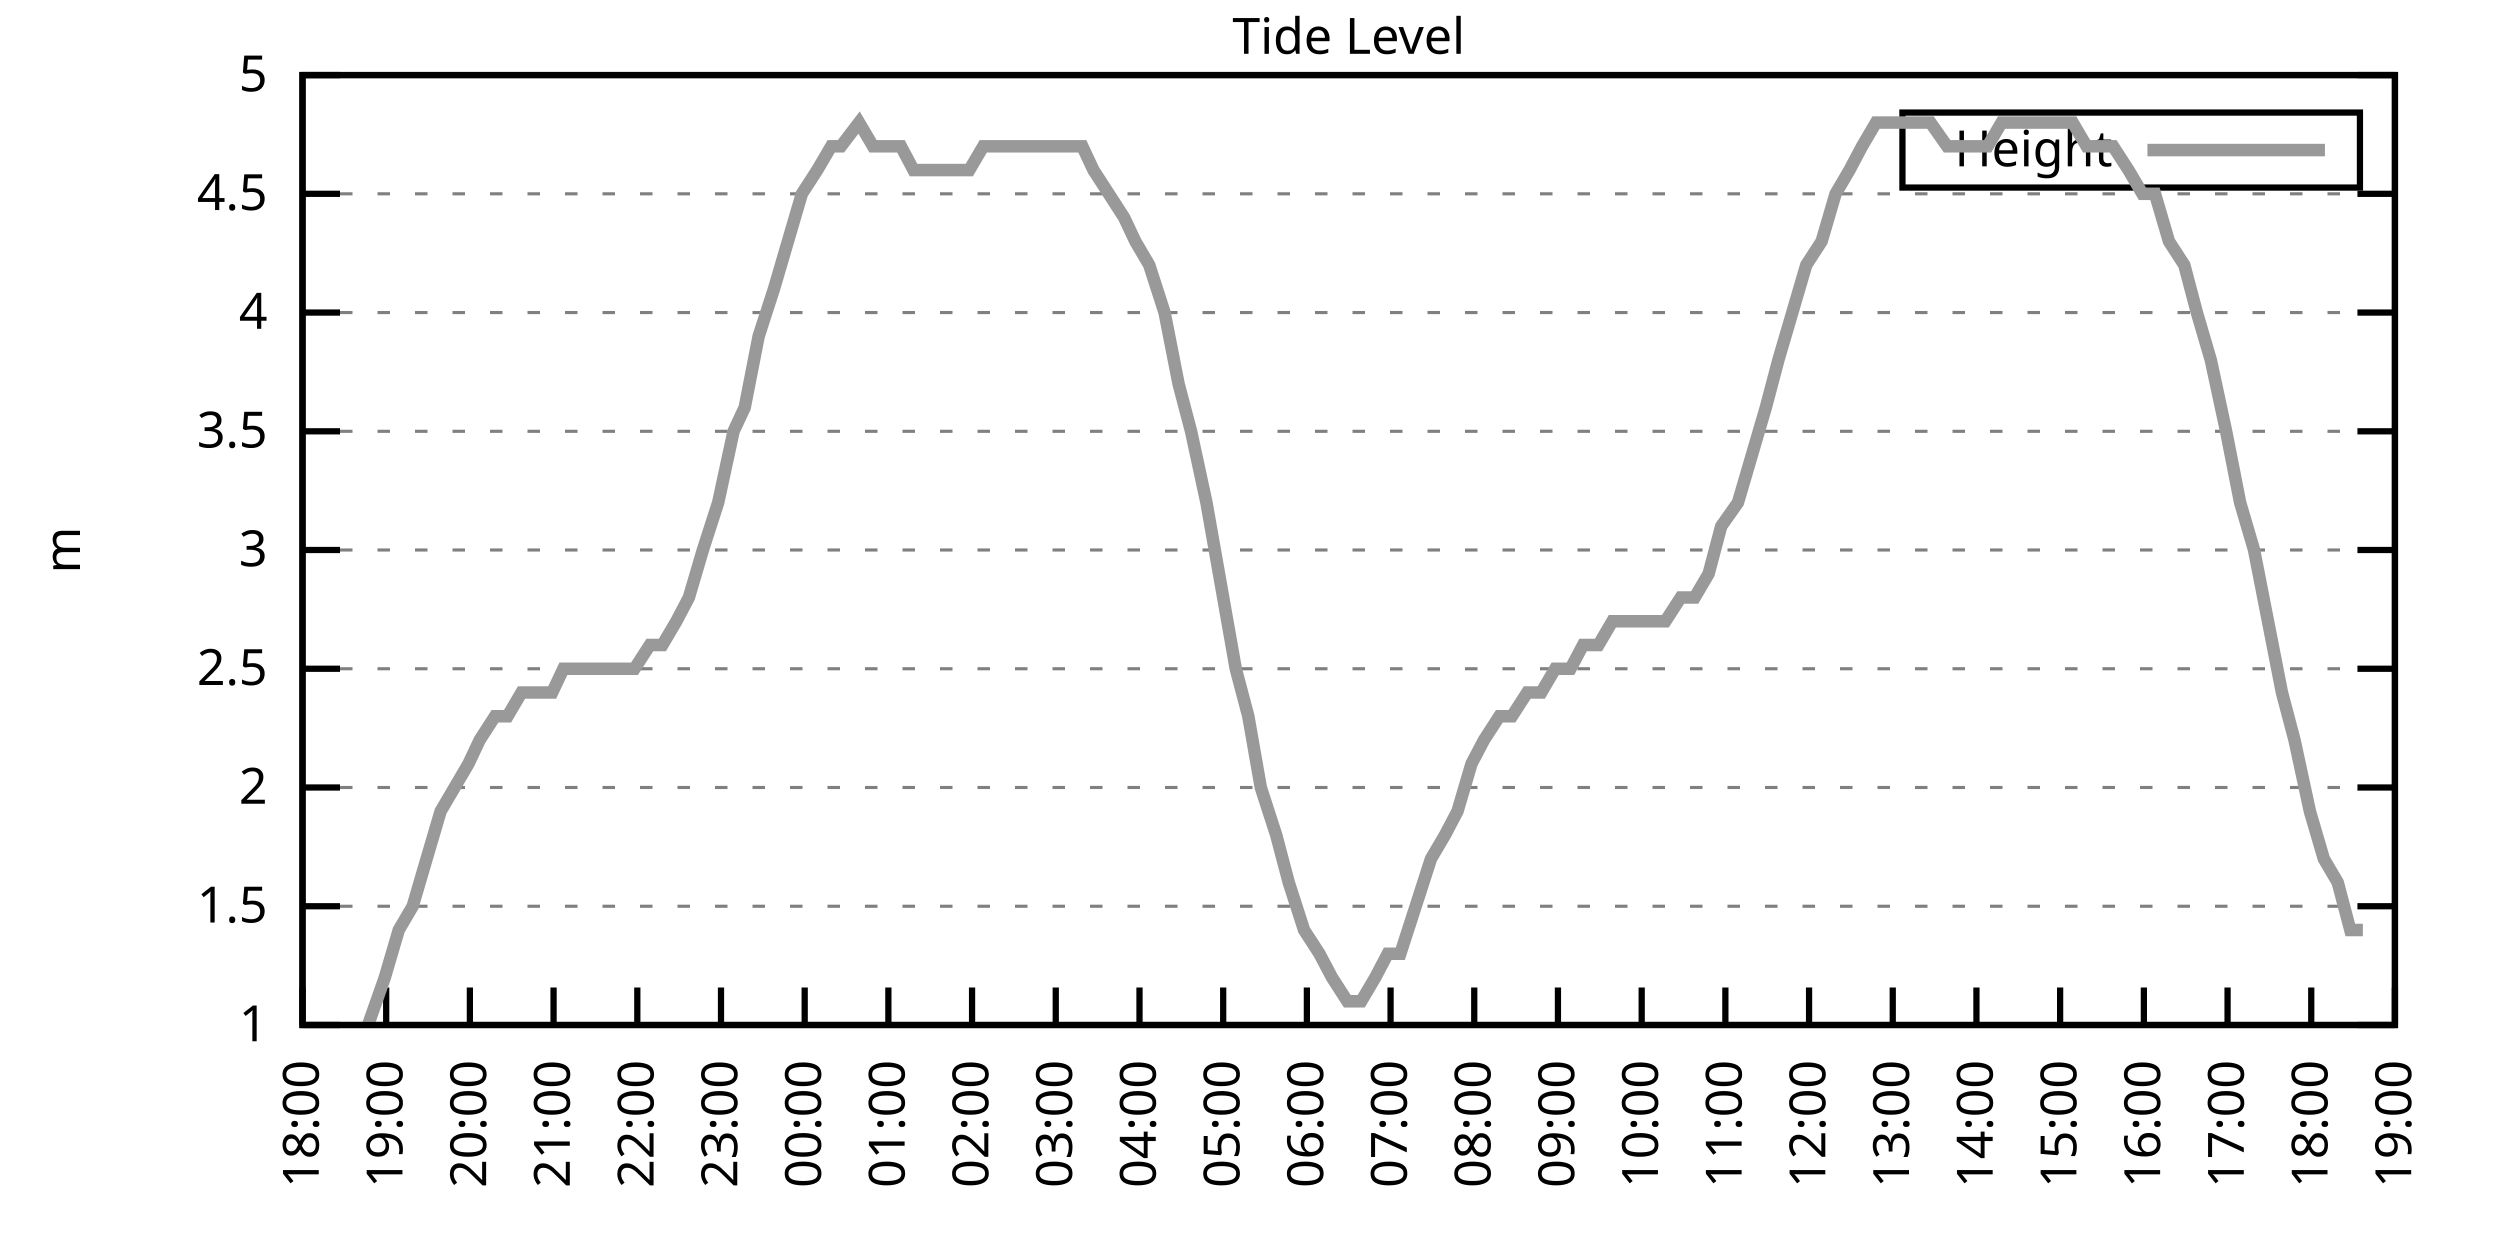
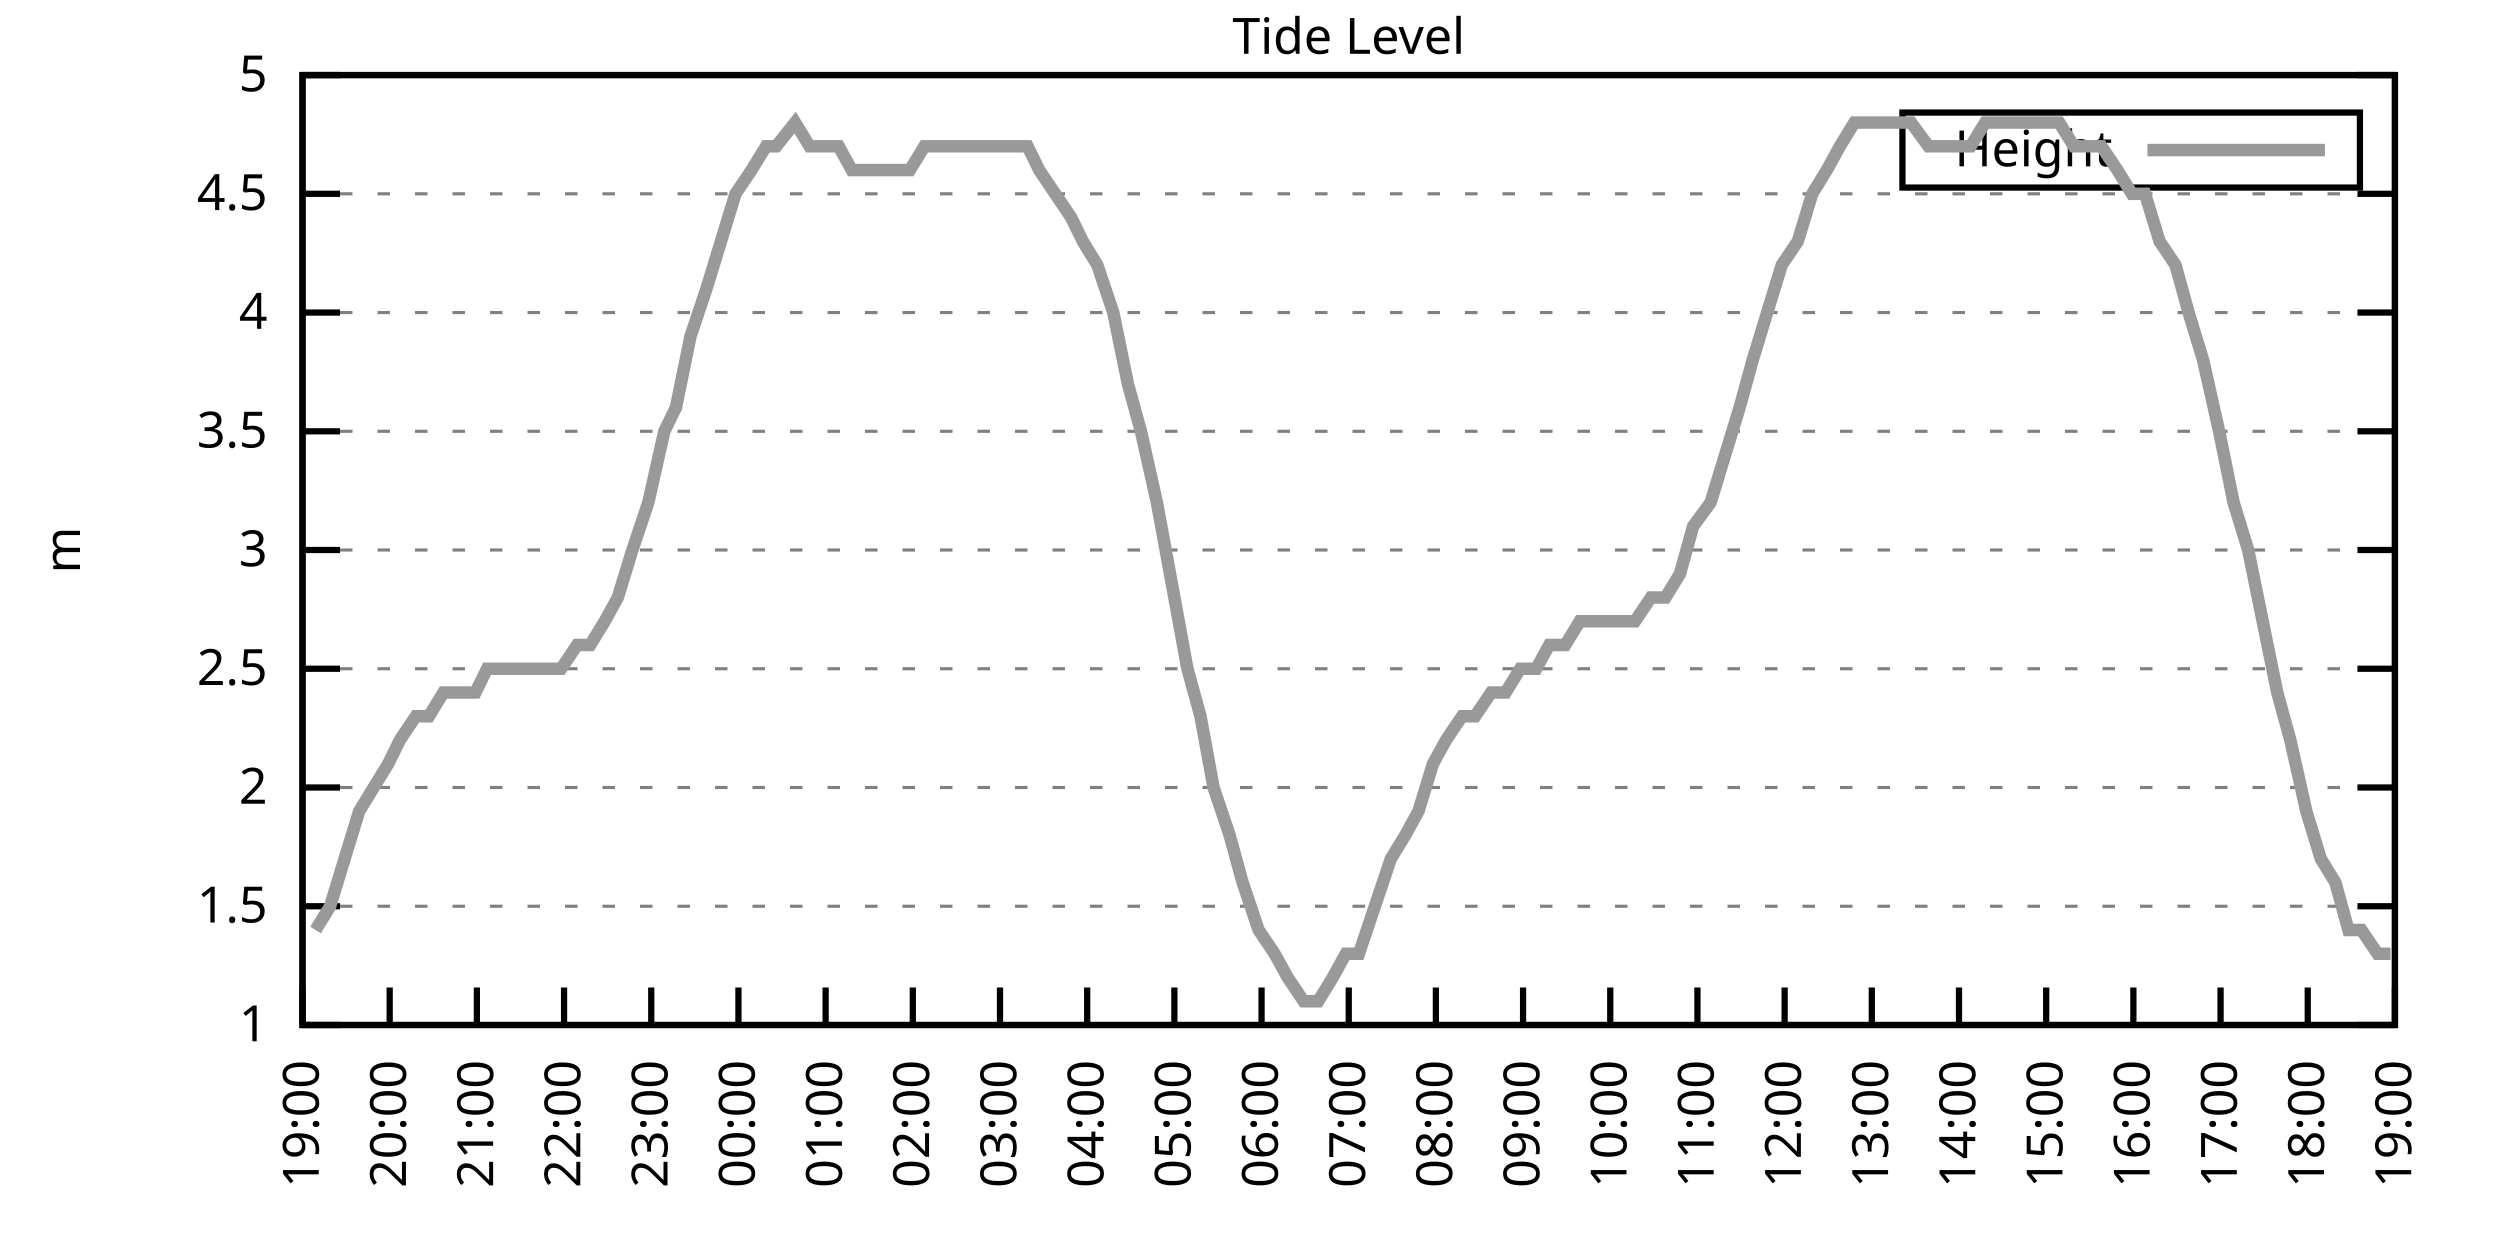
<svg xmlns="http://www.w3.org/2000/svg" xmlns:xlink="http://www.w3.org/1999/xlink" width="400" height="200" viewBox="0 0 400 200">
  <g id="gnuplot_canvas">
    <rect x="0" y="0" width="400" height="200" fill="none" />
    <defs>
      <circle id="gpDot" r="0.5" stroke-width="0.5" stroke="currentColor" />
      <path id="gpPt0" stroke-width="0.333" stroke="currentColor" d="M-1,0 h2 M0,-1 v2" />
      <path id="gpPt1" stroke-width="0.333" stroke="currentColor" d="M-1,-1 L1,1 M1,-1 L-1,1" />
      <path id="gpPt2" stroke-width="0.333" stroke="currentColor" d="M-1,0 L1,0 M0,-1 L0,1 M-1,-1 L1,1 M-1,1 L1,-1" />
      <rect id="gpPt3" stroke-width="0.333" stroke="currentColor" x="-1" y="-1" width="2" height="2" />
      <rect id="gpPt4" stroke-width="0.333" stroke="currentColor" fill="currentColor" x="-1" y="-1" width="2" height="2" />
      <circle id="gpPt5" stroke-width="0.333" stroke="currentColor" cx="0" cy="0" r="1" />
      <use xlink:href="#gpPt5" id="gpPt6" fill="currentColor" stroke="none" />
      <path id="gpPt7" stroke-width="0.333" stroke="currentColor" d="M0,-1.33 L-1.33,0.67 L1.33,0.67 z" />
      <use xlink:href="#gpPt7" id="gpPt8" fill="currentColor" stroke="none" />
      <use xlink:href="#gpPt7" id="gpPt9" stroke="currentColor" transform="rotate(180)" />
      <use xlink:href="#gpPt9" id="gpPt10" fill="currentColor" stroke="none" />
      <use xlink:href="#gpPt3" id="gpPt11" stroke="currentColor" transform="rotate(45)" />
      <use xlink:href="#gpPt11" id="gpPt12" fill="currentColor" stroke="none" />
      <path id="gpPt13" stroke-width="0.333" stroke="currentColor" d="M0,1.330 L1.265,0.411 L0.782,-1.067 L-0.782,-1.076 L-1.265,0.411 z" />
      <use xlink:href="#gpPt13" id="gpPt14" fill="currentColor" stroke="none" />
      <filter id="textbox" filterUnits="objectBoundingBox" x="0" y="0" height="1" width="1">
        <feFlood flood-color="white" flood-opacity="1" result="bgnd" />
        <feComposite in="SourceGraphic" in2="bgnd" operator="atop" />
      </filter>
      <filter id="greybox" filterUnits="objectBoundingBox" x="0" y="0" height="1" width="1">
        <feFlood flood-color="lightgrey" flood-opacity="1" result="grey" />
        <feComposite in="SourceGraphic" in2="grey" operator="atop" />
      </filter>
    </defs>
    <g fill="none" color="white" stroke="currentColor" stroke-width="1.00" stroke-linecap="butt" stroke-linejoin="miter">
</g>
    <g fill="none" color="black" stroke="currentColor" stroke-width="1.00" stroke-linecap="butt" stroke-linejoin="miter">
      <g stroke="none" shape-rendering="crispEdges">
        <polygon fill="rgb(255, 255, 255)" points="48.40,164.00 383.18,164.00 383.18,12.02 48.40,12.02 " />
      </g>
    </g>
    <g fill="none" color="black" stroke="currentColor" stroke-width="1.00" stroke-linecap="butt" stroke-linejoin="miter">
</g>
    <g fill="none" color="black" stroke="black" stroke-width="0.50" stroke-linecap="butt" stroke-linejoin="miter">
</g>
    <g fill="none" color="gray" stroke="currentColor" stroke-width="0.50" stroke-linecap="butt" stroke-linejoin="miter">
      <path stroke="gray" stroke-dasharray="2,4" class="gridline" d="M48.40,164.00 L383.19,164.00  " />
    </g>
    <g fill="none" color="gray" stroke="gray" stroke-width="1.00" stroke-linecap="butt" stroke-linejoin="miter">
</g>
    <g fill="none" color="black" stroke="currentColor" stroke-width="1.00" stroke-linecap="butt" stroke-linejoin="miter">
      <path stroke="black" d="M48.40,164.00 L54.40,164.00 M383.19,164.00 L377.19,164.00  " />
      <g transform="translate(42.80,166.60)" stroke="none" fill="black" font-family="Sans" font-size="8.00" text-anchor="end">
        <text>
          <tspan font-family="Sans"> 1</tspan>
        </text>
      </g>
    </g>
    <g fill="none" color="black" stroke="currentColor" stroke-width="1.00" stroke-linecap="butt" stroke-linejoin="miter">
</g>
    <g fill="none" color="black" stroke="black" stroke-width="0.50" stroke-linecap="butt" stroke-linejoin="miter">
</g>
    <g fill="none" color="gray" stroke="currentColor" stroke-width="0.50" stroke-linecap="butt" stroke-linejoin="miter">
      <path stroke="gray" stroke-dasharray="2,4" class="gridline" d="M48.40,145.00 L383.19,145.00  " />
    </g>
    <g fill="none" color="gray" stroke="gray" stroke-width="1.00" stroke-linecap="butt" stroke-linejoin="miter">
</g>
    <g fill="none" color="black" stroke="currentColor" stroke-width="1.00" stroke-linecap="butt" stroke-linejoin="miter">
      <path stroke="black" d="M48.40,145.00 L54.40,145.00 M383.19,145.00 L377.19,145.00  " />
      <g transform="translate(42.80,147.60)" stroke="none" fill="black" font-family="Sans" font-size="8.00" text-anchor="end">
        <text>
          <tspan font-family="Sans"> 1.5</tspan>
        </text>
      </g>
    </g>
    <g fill="none" color="black" stroke="currentColor" stroke-width="1.00" stroke-linecap="butt" stroke-linejoin="miter">
</g>
    <g fill="none" color="black" stroke="black" stroke-width="0.50" stroke-linecap="butt" stroke-linejoin="miter">
</g>
    <g fill="none" color="gray" stroke="currentColor" stroke-width="0.50" stroke-linecap="butt" stroke-linejoin="miter">
      <path stroke="gray" stroke-dasharray="2,4" class="gridline" d="M48.40,126.00 L383.19,126.00  " />
    </g>
    <g fill="none" color="gray" stroke="gray" stroke-width="1.00" stroke-linecap="butt" stroke-linejoin="miter">
</g>
    <g fill="none" color="black" stroke="currentColor" stroke-width="1.00" stroke-linecap="butt" stroke-linejoin="miter">
      <path stroke="black" d="M48.40,126.00 L54.40,126.00 M383.19,126.00 L377.19,126.00  " />
      <g transform="translate(42.80,128.60)" stroke="none" fill="black" font-family="Sans" font-size="8.00" text-anchor="end">
        <text>
          <tspan font-family="Sans"> 2</tspan>
        </text>
      </g>
    </g>
    <g fill="none" color="black" stroke="currentColor" stroke-width="1.00" stroke-linecap="butt" stroke-linejoin="miter">
</g>
    <g fill="none" color="black" stroke="black" stroke-width="0.50" stroke-linecap="butt" stroke-linejoin="miter">
</g>
    <g fill="none" color="gray" stroke="currentColor" stroke-width="0.50" stroke-linecap="butt" stroke-linejoin="miter">
      <path stroke="gray" stroke-dasharray="2,4" class="gridline" d="M48.40,107.00 L383.19,107.00  " />
    </g>
    <g fill="none" color="gray" stroke="gray" stroke-width="1.00" stroke-linecap="butt" stroke-linejoin="miter">
</g>
    <g fill="none" color="black" stroke="currentColor" stroke-width="1.00" stroke-linecap="butt" stroke-linejoin="miter">
      <path stroke="black" d="M48.40,107.00 L54.40,107.00 M383.19,107.00 L377.19,107.00  " />
      <g transform="translate(42.80,109.60)" stroke="none" fill="black" font-family="Sans" font-size="8.00" text-anchor="end">
        <text>
          <tspan font-family="Sans"> 2.5</tspan>
        </text>
      </g>
    </g>
    <g fill="none" color="black" stroke="currentColor" stroke-width="1.00" stroke-linecap="butt" stroke-linejoin="miter">
</g>
    <g fill="none" color="black" stroke="black" stroke-width="0.50" stroke-linecap="butt" stroke-linejoin="miter">
</g>
    <g fill="none" color="gray" stroke="currentColor" stroke-width="0.50" stroke-linecap="butt" stroke-linejoin="miter">
      <path stroke="gray" stroke-dasharray="2,4" class="gridline" d="M48.40,88.00 L383.19,88.00  " />
    </g>
    <g fill="none" color="gray" stroke="gray" stroke-width="1.00" stroke-linecap="butt" stroke-linejoin="miter">
</g>
    <g fill="none" color="black" stroke="currentColor" stroke-width="1.00" stroke-linecap="butt" stroke-linejoin="miter">
      <path stroke="black" d="M48.40,88.00 L54.40,88.00 M383.19,88.00 L377.19,88.00  " />
      <g transform="translate(42.80,90.60)" stroke="none" fill="black" font-family="Sans" font-size="8.00" text-anchor="end">
        <text>
          <tspan font-family="Sans"> 3</tspan>
        </text>
      </g>
    </g>
    <g fill="none" color="black" stroke="currentColor" stroke-width="1.00" stroke-linecap="butt" stroke-linejoin="miter">
</g>
    <g fill="none" color="black" stroke="black" stroke-width="0.50" stroke-linecap="butt" stroke-linejoin="miter">
</g>
    <g fill="none" color="gray" stroke="currentColor" stroke-width="0.50" stroke-linecap="butt" stroke-linejoin="miter">
      <path stroke="gray" stroke-dasharray="2,4" class="gridline" d="M48.40,69.01 L383.19,69.01  " />
    </g>
    <g fill="none" color="gray" stroke="gray" stroke-width="1.00" stroke-linecap="butt" stroke-linejoin="miter">
</g>
    <g fill="none" color="black" stroke="currentColor" stroke-width="1.00" stroke-linecap="butt" stroke-linejoin="miter">
      <path stroke="black" d="M48.40,69.01 L54.40,69.01 M383.19,69.01 L377.19,69.01  " />
      <g transform="translate(42.80,71.61)" stroke="none" fill="black" font-family="Sans" font-size="8.00" text-anchor="end">
        <text>
          <tspan font-family="Sans"> 3.5</tspan>
        </text>
      </g>
    </g>
    <g fill="none" color="black" stroke="currentColor" stroke-width="1.00" stroke-linecap="butt" stroke-linejoin="miter">
</g>
    <g fill="none" color="black" stroke="black" stroke-width="0.50" stroke-linecap="butt" stroke-linejoin="miter">
</g>
    <g fill="none" color="gray" stroke="currentColor" stroke-width="0.50" stroke-linecap="butt" stroke-linejoin="miter">
      <path stroke="gray" stroke-dasharray="2,4" class="gridline" d="M48.40,50.01 L383.19,50.01  " />
    </g>
    <g fill="none" color="gray" stroke="gray" stroke-width="1.00" stroke-linecap="butt" stroke-linejoin="miter">
</g>
    <g fill="none" color="black" stroke="currentColor" stroke-width="1.00" stroke-linecap="butt" stroke-linejoin="miter">
      <path stroke="black" d="M48.40,50.01 L54.40,50.01 M383.19,50.01 L377.19,50.01  " />
      <g transform="translate(42.80,52.61)" stroke="none" fill="black" font-family="Sans" font-size="8.00" text-anchor="end">
        <text>
          <tspan font-family="Sans"> 4</tspan>
        </text>
      </g>
    </g>
    <g fill="none" color="black" stroke="currentColor" stroke-width="1.00" stroke-linecap="butt" stroke-linejoin="miter">
</g>
    <g fill="none" color="black" stroke="black" stroke-width="0.50" stroke-linecap="butt" stroke-linejoin="miter">
</g>
    <g fill="none" color="gray" stroke="currentColor" stroke-width="0.50" stroke-linecap="butt" stroke-linejoin="miter">
      <path stroke="gray" stroke-dasharray="2,4" class="gridline" d="M48.40,31.01 L383.19,31.01  " />
    </g>
    <g fill="none" color="gray" stroke="gray" stroke-width="1.00" stroke-linecap="butt" stroke-linejoin="miter">
</g>
    <g fill="none" color="black" stroke="currentColor" stroke-width="1.00" stroke-linecap="butt" stroke-linejoin="miter">
      <path stroke="black" d="M48.40,31.01 L54.40,31.01 M383.19,31.01 L377.19,31.01  " />
      <g transform="translate(42.80,33.61)" stroke="none" fill="black" font-family="Sans" font-size="8.00" text-anchor="end">
        <text>
          <tspan font-family="Sans"> 4.5</tspan>
        </text>
      </g>
    </g>
    <g fill="none" color="black" stroke="currentColor" stroke-width="1.00" stroke-linecap="butt" stroke-linejoin="miter">
</g>
    <g fill="none" color="black" stroke="black" stroke-width="0.50" stroke-linecap="butt" stroke-linejoin="miter">
</g>
    <g fill="none" color="gray" stroke="currentColor" stroke-width="0.50" stroke-linecap="butt" stroke-linejoin="miter">
      <path stroke="gray" stroke-dasharray="2,4" class="gridline" d="M48.40,12.01 L383.19,12.01  " />
    </g>
    <g fill="none" color="gray" stroke="gray" stroke-width="1.00" stroke-linecap="butt" stroke-linejoin="miter">
</g>
    <g fill="none" color="black" stroke="currentColor" stroke-width="1.00" stroke-linecap="butt" stroke-linejoin="miter">
      <path stroke="black" d="M48.40,12.01 L54.40,12.01 M383.19,12.01 L377.19,12.01  " />
      <g transform="translate(42.80,14.61)" stroke="none" fill="black" font-family="Sans" font-size="8.00" text-anchor="end">
        <text>
          <tspan font-family="Sans"> 5</tspan>
        </text>
      </g>
    </g>
    <g fill="none" color="black" stroke="currentColor" stroke-width="1.00" stroke-linecap="butt" stroke-linejoin="miter">
      <path stroke="black" d="M48.40,164.00 L48.40,158.00  " />
      <g transform="translate(51.00,169.60) rotate(270.00)" stroke="none" fill="black" font-family="Sans" font-size="8.00" text-anchor="end">
        <text>
-           <tspan font-family="Sans">18:00</tspan>
-         </text>
-       </g>
-     </g>
-     <g fill="none" color="black" stroke="currentColor" stroke-width="1.00" stroke-linecap="butt" stroke-linejoin="miter">
-       <path stroke="black" d="M61.79,164.00 L61.79,158.00  " />
-       <g transform="translate(64.39,169.60) rotate(270.00)" stroke="none" fill="black" font-family="Sans" font-size="8.00" text-anchor="end">
-         <text>
          <tspan font-family="Sans">19:00</tspan>
        </text>
      </g>
    </g>
    <g fill="none" color="black" stroke="currentColor" stroke-width="1.00" stroke-linecap="butt" stroke-linejoin="miter">
-       <path stroke="black" d="M75.18,164.00 L75.18,158.00  " />
-       <g transform="translate(77.78,169.60) rotate(270.00)" stroke="none" fill="black" font-family="Sans" font-size="8.00" text-anchor="end">
+       <path stroke="black" d="M62.35,164.00 L62.35,158.00  " />
+       <g transform="translate(64.95,169.60) rotate(270.00)" stroke="none" fill="black" font-family="Sans" font-size="8.00" text-anchor="end">
        <text>
          <tspan font-family="Sans">20:00</tspan>
        </text>
      </g>
    </g>
    <g fill="none" color="black" stroke="currentColor" stroke-width="1.00" stroke-linecap="butt" stroke-linejoin="miter">
-       <path stroke="black" d="M88.57,164.00 L88.57,158.00  " />
-       <g transform="translate(91.17,169.60) rotate(270.00)" stroke="none" fill="black" font-family="Sans" font-size="8.00" text-anchor="end">
+       <path stroke="black" d="M76.30,164.00 L76.30,158.00  " />
+       <g transform="translate(78.90,169.60) rotate(270.00)" stroke="none" fill="black" font-family="Sans" font-size="8.00" text-anchor="end">
        <text>
          <tspan font-family="Sans">21:00</tspan>
        </text>
      </g>
    </g>
    <g fill="none" color="black" stroke="currentColor" stroke-width="1.00" stroke-linecap="butt" stroke-linejoin="miter">
-       <path stroke="black" d="M101.97,164.00 L101.97,158.00  " />
-       <g transform="translate(104.57,169.60) rotate(270.00)" stroke="none" fill="black" font-family="Sans" font-size="8.00" text-anchor="end">
+       <path stroke="black" d="M90.25,164.00 L90.25,158.00  " />
+       <g transform="translate(92.85,169.60) rotate(270.00)" stroke="none" fill="black" font-family="Sans" font-size="8.00" text-anchor="end">
        <text>
          <tspan font-family="Sans">22:00</tspan>
        </text>
      </g>
    </g>
    <g fill="none" color="black" stroke="currentColor" stroke-width="1.00" stroke-linecap="butt" stroke-linejoin="miter">
-       <path stroke="black" d="M115.36,164.00 L115.36,158.00  " />
-       <g transform="translate(117.96,169.60) rotate(270.00)" stroke="none" fill="black" font-family="Sans" font-size="8.00" text-anchor="end">
+       <path stroke="black" d="M104.20,164.00 L104.20,158.00  " />
+       <g transform="translate(106.80,169.60) rotate(270.00)" stroke="none" fill="black" font-family="Sans" font-size="8.00" text-anchor="end">
        <text>
          <tspan font-family="Sans">23:00</tspan>
        </text>
      </g>
    </g>
    <g fill="none" color="black" stroke="currentColor" stroke-width="1.00" stroke-linecap="butt" stroke-linejoin="miter">
-       <path stroke="black" d="M128.75,164.00 L128.75,158.00  " />
-       <g transform="translate(131.35,169.60) rotate(270.00)" stroke="none" fill="black" font-family="Sans" font-size="8.00" text-anchor="end">
+       <path stroke="black" d="M118.15,164.00 L118.15,158.00  " />
+       <g transform="translate(120.75,169.60) rotate(270.00)" stroke="none" fill="black" font-family="Sans" font-size="8.00" text-anchor="end">
        <text>
          <tspan font-family="Sans">00:00</tspan>
        </text>
      </g>
    </g>
    <g fill="none" color="black" stroke="currentColor" stroke-width="1.00" stroke-linecap="butt" stroke-linejoin="miter">
-       <path stroke="black" d="M142.14,164.00 L142.14,158.00  " />
-       <g transform="translate(144.74,169.60) rotate(270.00)" stroke="none" fill="black" font-family="Sans" font-size="8.00" text-anchor="end">
+       <path stroke="black" d="M132.10,164.00 L132.10,158.00  " />
+       <g transform="translate(134.70,169.60) rotate(270.00)" stroke="none" fill="black" font-family="Sans" font-size="8.00" text-anchor="end">
        <text>
          <tspan font-family="Sans">01:00</tspan>
        </text>
      </g>
    </g>
    <g fill="none" color="black" stroke="currentColor" stroke-width="1.00" stroke-linecap="butt" stroke-linejoin="miter">
-       <path stroke="black" d="M155.53,164.00 L155.53,158.00  " />
-       <g transform="translate(158.13,169.60) rotate(270.00)" stroke="none" fill="black" font-family="Sans" font-size="8.00" text-anchor="end">
+       <path stroke="black" d="M146.05,164.00 L146.05,158.00  " />
+       <g transform="translate(148.65,169.60) rotate(270.00)" stroke="none" fill="black" font-family="Sans" font-size="8.00" text-anchor="end">
        <text>
          <tspan font-family="Sans">02:00</tspan>
        </text>
      </g>
    </g>
    <g fill="none" color="black" stroke="currentColor" stroke-width="1.00" stroke-linecap="butt" stroke-linejoin="miter">
-       <path stroke="black" d="M168.92,164.00 L168.92,158.00  " />
-       <g transform="translate(171.52,169.60) rotate(270.00)" stroke="none" fill="black" font-family="Sans" font-size="8.00" text-anchor="end">
+       <path stroke="black" d="M160.00,164.00 L160.00,158.00  " />
+       <g transform="translate(162.60,169.60) rotate(270.00)" stroke="none" fill="black" font-family="Sans" font-size="8.00" text-anchor="end">
        <text>
          <tspan font-family="Sans">03:00</tspan>
        </text>
      </g>
    </g>
    <g fill="none" color="black" stroke="currentColor" stroke-width="1.00" stroke-linecap="butt" stroke-linejoin="miter">
-       <path stroke="black" d="M182.32,164.00 L182.32,158.00  " />
-       <g transform="translate(184.92,169.60) rotate(270.00)" stroke="none" fill="black" font-family="Sans" font-size="8.00" text-anchor="end">
+       <path stroke="black" d="M173.95,164.00 L173.95,158.00  " />
+       <g transform="translate(176.55,169.60) rotate(270.00)" stroke="none" fill="black" font-family="Sans" font-size="8.00" text-anchor="end">
        <text>
          <tspan font-family="Sans">04:00</tspan>
        </text>
      </g>
    </g>
    <g fill="none" color="black" stroke="currentColor" stroke-width="1.00" stroke-linecap="butt" stroke-linejoin="miter">
-       <path stroke="black" d="M195.71,164.00 L195.71,158.00  " />
-       <g transform="translate(198.31,169.60) rotate(270.00)" stroke="none" fill="black" font-family="Sans" font-size="8.00" text-anchor="end">
+       <path stroke="black" d="M187.90,164.00 L187.90,158.00  " />
+       <g transform="translate(190.50,169.60) rotate(270.00)" stroke="none" fill="black" font-family="Sans" font-size="8.00" text-anchor="end">
        <text>
          <tspan font-family="Sans">05:00</tspan>
        </text>
      </g>
    </g>
    <g fill="none" color="black" stroke="currentColor" stroke-width="1.00" stroke-linecap="butt" stroke-linejoin="miter">
-       <path stroke="black" d="M209.10,164.00 L209.10,158.00  " />
-       <g transform="translate(211.70,169.60) rotate(270.00)" stroke="none" fill="black" font-family="Sans" font-size="8.00" text-anchor="end">
+       <path stroke="black" d="M201.85,164.00 L201.85,158.00  " />
+       <g transform="translate(204.45,169.60) rotate(270.00)" stroke="none" fill="black" font-family="Sans" font-size="8.00" text-anchor="end">
        <text>
          <tspan font-family="Sans">06:00</tspan>
        </text>
      </g>
    </g>
    <g fill="none" color="black" stroke="currentColor" stroke-width="1.00" stroke-linecap="butt" stroke-linejoin="miter">
-       <path stroke="black" d="M222.49,164.00 L222.49,158.00  " />
-       <g transform="translate(225.09,169.60) rotate(270.00)" stroke="none" fill="black" font-family="Sans" font-size="8.00" text-anchor="end">
+       <path stroke="black" d="M215.80,164.00 L215.80,158.00  " />
+       <g transform="translate(218.40,169.60) rotate(270.00)" stroke="none" fill="black" font-family="Sans" font-size="8.00" text-anchor="end">
        <text>
          <tspan font-family="Sans">07:00</tspan>
        </text>
      </g>
    </g>
    <g fill="none" color="black" stroke="currentColor" stroke-width="1.00" stroke-linecap="butt" stroke-linejoin="miter">
-       <path stroke="black" d="M235.88,164.00 L235.88,158.00  " />
-       <g transform="translate(238.48,169.60) rotate(270.00)" stroke="none" fill="black" font-family="Sans" font-size="8.00" text-anchor="end">
+       <path stroke="black" d="M229.74,164.00 L229.74,158.00  " />
+       <g transform="translate(232.34,169.60) rotate(270.00)" stroke="none" fill="black" font-family="Sans" font-size="8.00" text-anchor="end">
        <text>
          <tspan font-family="Sans">08:00</tspan>
        </text>
      </g>
    </g>
    <g fill="none" color="black" stroke="currentColor" stroke-width="1.00" stroke-linecap="butt" stroke-linejoin="miter">
-       <path stroke="black" d="M249.27,164.00 L249.27,158.00  " />
-       <g transform="translate(251.87,169.60) rotate(270.00)" stroke="none" fill="black" font-family="Sans" font-size="8.00" text-anchor="end">
+       <path stroke="black" d="M243.69,164.00 L243.69,158.00  " />
+       <g transform="translate(246.29,169.60) rotate(270.00)" stroke="none" fill="black" font-family="Sans" font-size="8.00" text-anchor="end">
        <text>
          <tspan font-family="Sans">09:00</tspan>
        </text>
      </g>
    </g>
    <g fill="none" color="black" stroke="currentColor" stroke-width="1.00" stroke-linecap="butt" stroke-linejoin="miter">
-       <path stroke="black" d="M262.67,164.00 L262.67,158.00  " />
-       <g transform="translate(265.27,169.60) rotate(270.00)" stroke="none" fill="black" font-family="Sans" font-size="8.00" text-anchor="end">
+       <path stroke="black" d="M257.64,164.00 L257.64,158.00  " />
+       <g transform="translate(260.24,169.60) rotate(270.00)" stroke="none" fill="black" font-family="Sans" font-size="8.00" text-anchor="end">
        <text>
          <tspan font-family="Sans">10:00</tspan>
        </text>
      </g>
    </g>
    <g fill="none" color="black" stroke="currentColor" stroke-width="1.00" stroke-linecap="butt" stroke-linejoin="miter">
-       <path stroke="black" d="M276.06,164.00 L276.06,158.00  " />
-       <g transform="translate(278.66,169.60) rotate(270.00)" stroke="none" fill="black" font-family="Sans" font-size="8.00" text-anchor="end">
+       <path stroke="black" d="M271.59,164.00 L271.59,158.00  " />
+       <g transform="translate(274.19,169.60) rotate(270.00)" stroke="none" fill="black" font-family="Sans" font-size="8.00" text-anchor="end">
        <text>
          <tspan font-family="Sans">11:00</tspan>
        </text>
      </g>
    </g>
    <g fill="none" color="black" stroke="currentColor" stroke-width="1.00" stroke-linecap="butt" stroke-linejoin="miter">
-       <path stroke="black" d="M289.45,164.00 L289.45,158.00  " />
-       <g transform="translate(292.05,169.60) rotate(270.00)" stroke="none" fill="black" font-family="Sans" font-size="8.00" text-anchor="end">
+       <path stroke="black" d="M285.54,164.00 L285.54,158.00  " />
+       <g transform="translate(288.14,169.60) rotate(270.00)" stroke="none" fill="black" font-family="Sans" font-size="8.00" text-anchor="end">
        <text>
          <tspan font-family="Sans">12:00</tspan>
        </text>
      </g>
    </g>
    <g fill="none" color="black" stroke="currentColor" stroke-width="1.00" stroke-linecap="butt" stroke-linejoin="miter">
-       <path stroke="black" d="M302.84,164.00 L302.84,158.00  " />
-       <g transform="translate(305.44,169.60) rotate(270.00)" stroke="none" fill="black" font-family="Sans" font-size="8.00" text-anchor="end">
+       <path stroke="black" d="M299.49,164.00 L299.49,158.00  " />
+       <g transform="translate(302.09,169.60) rotate(270.00)" stroke="none" fill="black" font-family="Sans" font-size="8.00" text-anchor="end">
        <text>
          <tspan font-family="Sans">13:00</tspan>
        </text>
      </g>
    </g>
    <g fill="none" color="black" stroke="currentColor" stroke-width="1.00" stroke-linecap="butt" stroke-linejoin="miter">
-       <path stroke="black" d="M316.23,164.00 L316.23,158.00  " />
-       <g transform="translate(318.83,169.60) rotate(270.00)" stroke="none" fill="black" font-family="Sans" font-size="8.00" text-anchor="end">
+       <path stroke="black" d="M313.44,164.00 L313.44,158.00  " />
+       <g transform="translate(316.04,169.60) rotate(270.00)" stroke="none" fill="black" font-family="Sans" font-size="8.00" text-anchor="end">
        <text>
          <tspan font-family="Sans">14:00</tspan>
        </text>
      </g>
    </g>
    <g fill="none" color="black" stroke="currentColor" stroke-width="1.00" stroke-linecap="butt" stroke-linejoin="miter">
-       <path stroke="black" d="M329.62,164.00 L329.62,158.00  " />
-       <g transform="translate(332.22,169.60) rotate(270.00)" stroke="none" fill="black" font-family="Sans" font-size="8.00" text-anchor="end">
+       <path stroke="black" d="M327.39,164.00 L327.39,158.00  " />
+       <g transform="translate(329.99,169.60) rotate(270.00)" stroke="none" fill="black" font-family="Sans" font-size="8.00" text-anchor="end">
        <text>
          <tspan font-family="Sans">15:00</tspan>
        </text>
      </g>
    </g>
    <g fill="none" color="black" stroke="currentColor" stroke-width="1.00" stroke-linecap="butt" stroke-linejoin="miter">
-       <path stroke="black" d="M343.02,164.00 L343.02,158.00  " />
-       <g transform="translate(345.62,169.60) rotate(270.00)" stroke="none" fill="black" font-family="Sans" font-size="8.00" text-anchor="end">
+       <path stroke="black" d="M341.34,164.00 L341.34,158.00  " />
+       <g transform="translate(343.94,169.60) rotate(270.00)" stroke="none" fill="black" font-family="Sans" font-size="8.00" text-anchor="end">
        <text>
          <tspan font-family="Sans">16:00</tspan>
        </text>
      </g>
    </g>
    <g fill="none" color="black" stroke="currentColor" stroke-width="1.00" stroke-linecap="butt" stroke-linejoin="miter">
-       <path stroke="black" d="M356.41,164.00 L356.41,158.00  " />
-       <g transform="translate(359.01,169.60) rotate(270.00)" stroke="none" fill="black" font-family="Sans" font-size="8.00" text-anchor="end">
+       <path stroke="black" d="M355.29,164.00 L355.29,158.00  " />
+       <g transform="translate(357.89,169.60) rotate(270.00)" stroke="none" fill="black" font-family="Sans" font-size="8.00" text-anchor="end">
        <text>
          <tspan font-family="Sans">17:00</tspan>
        </text>
      </g>
    </g>
    <g fill="none" color="black" stroke="currentColor" stroke-width="1.00" stroke-linecap="butt" stroke-linejoin="miter">
-       <path stroke="black" d="M369.80,164.00 L369.80,158.00  " />
-       <g transform="translate(372.40,169.60) rotate(270.00)" stroke="none" fill="black" font-family="Sans" font-size="8.00" text-anchor="end">
+       <path stroke="black" d="M369.24,164.00 L369.24,158.00  " />
+       <g transform="translate(371.84,169.60) rotate(270.00)" stroke="none" fill="black" font-family="Sans" font-size="8.00" text-anchor="end">
        <text>
          <tspan font-family="Sans">18:00</tspan>
        </text>
      </g>
    </g>
    <g fill="none" color="black" stroke="currentColor" stroke-width="1.00" stroke-linecap="butt" stroke-linejoin="miter">
      <path stroke="black" d="M383.19,164.00 L383.19,158.00  " />
      <g transform="translate(385.79,169.60) rotate(270.00)" stroke="none" fill="black" font-family="Sans" font-size="8.00" text-anchor="end">
        <text>
          <tspan font-family="Sans">19:00</tspan>
        </text>
      </g>
    </g>
    <g fill="none" color="black" stroke="currentColor" stroke-width="1.00" stroke-linecap="butt" stroke-linejoin="miter">
</g>
    <g fill="none" color="black" stroke="currentColor" stroke-width="1.00" stroke-linecap="butt" stroke-linejoin="miter">
      <path stroke="black" d="M48.40,12.01 L48.40,164.00 L383.19,164.00 L383.19,12.01 L48.40,12.01 Z  " />
    </g>
    <g fill="none" color="black" stroke="currentColor" stroke-width="1.00" stroke-linecap="butt" stroke-linejoin="miter">
</g>
    <g fill="none" color="black" stroke="currentColor" stroke-width="1.00" stroke-linecap="butt" stroke-linejoin="miter">
      <path stroke="black" d="M304.39,30.01 L304.39,18.01 L377.59,18.01 L377.59,30.01 L304.39,30.01 Z  " />
    </g>
    <g id="Tide_level_plot_1">
      <g fill="none" color="white" stroke="black" stroke-width="2.00" stroke-linecap="butt" stroke-linejoin="miter">
</g>
      <g fill="none" color="black" stroke="currentColor" stroke-width="2.00" stroke-linecap="butt" stroke-linejoin="miter">
        <g transform="translate(337.99,26.61)" stroke="none" fill="black" font-family="Sans" font-size="8.00" text-anchor="end">
          <text>
            <tspan font-family="Sans">Height</tspan>
          </text>
        </g>
      </g>
      <g fill="none" color="black" stroke="currentColor" stroke-width="2.00" stroke-linecap="butt" stroke-linejoin="miter">
-         <path stroke="rgb(153, 153, 153)" d="M343.59,24.01 L371.99,24.01 M58.89,164.00 L61.57,156.40 L63.80,148.80 L66.03,145.00 L68.26,137.40 L70.50,129.80   L72.73,126.00 L74.96,122.20 L76.75,118.40 L79.20,114.60 L81.21,114.60 L83.44,110.80 L86.12,110.80 L88.35,110.80   L90.14,107.00 L92.59,107.00 L94.82,107.00 L97.28,107.00 L99.29,107.00 L101.52,107.00 L103.98,103.20 L105.98,103.20   L108.22,99.40 L110.22,95.60 L112.46,88.00 L114.91,80.41 L117.37,69.01 L119.15,65.21 L121.38,53.81 L123.84,46.21   L126.07,38.61 L128.30,31.01 L130.76,27.21 L132.99,23.41 L134.55,23.41 L137.45,19.61 L139.69,23.41 L141.69,23.41   L144.15,23.41 L146.16,27.21 L148.61,27.21 L150.40,27.21 L152.41,27.21 L155.09,27.21 L157.32,23.41 L159.77,23.41   L161.56,23.41 L164.01,23.41 L165.80,23.41 L168.70,23.41 L170.49,23.41 L173.17,23.41 L174.95,27.21 L177.41,31.01   L179.86,34.81 L181.65,38.61 L183.88,42.41 L186.33,50.01 L188.57,61.41 L190.57,69.01 L193.03,80.41 L195.04,91.80   L197.72,107.00 L199.73,114.60 L201.73,126.00 L204.19,133.60 L206.20,141.20 L208.65,148.80 L211.11,152.60 L213.12,156.40   L215.57,160.20 L217.80,160.20 L220.04,156.40 L222.04,152.60 L224.05,152.60 L226.51,145.00 L228.96,137.40 L231.20,133.60   L233.20,129.80 L235.44,122.20 L237.44,118.40 L239.90,114.60 L241.91,114.60 L244.36,110.80 L246.60,110.80 L248.83,107.00   L251.28,107.00 L253.29,103.20 L255.75,103.20 L257.98,99.40 L260.21,99.40 L262.22,99.40 L264.45,99.40 L266.46,99.40   L268.92,95.60 L271.15,95.60 L273.38,91.80 L275.39,84.21 L278.07,80.41 L280.30,72.81 L282.53,65.21 L284.54,57.61   L286.77,50.01 L289.00,42.41 L291.46,38.61 L293.69,31.01 L295.92,27.21 L297.93,23.41 L300.16,19.61 L302.62,19.61   L304.85,19.61 L306.63,19.61 L308.87,19.61 L311.54,23.41 L313.78,23.41 L316.01,23.41 L318.02,23.41 L320.25,19.61   L322.48,19.61 L324.71,19.61 L326.95,19.61 L329.40,19.61 L331.63,19.61 L333.86,23.41 L336.10,23.41 L338.10,23.41   L340.56,27.21 L342.79,31.01 L344.80,31.01 L347.03,38.61 L349.49,42.41 L351.50,50.01 L353.73,57.61 L356.18,69.01   L358.42,80.41 L360.65,88.00 L362.88,99.40 L365.11,110.80 L367.12,118.40 L369.58,129.80 L371.81,137.40 L374.04,141.20   L376.05,148.80 L378.06,148.80  " />
+         <path stroke="rgb(153, 153, 153)" d="M343.59,24.01 L371.99,24.01 M50.49,148.80 L52.82,145.00 L55.14,137.40 L57.47,129.80 L59.79,126.00 L62.12,122.20   L63.98,118.40 L66.53,114.60 L68.63,114.60 L70.95,110.80 L73.74,110.80 L76.07,110.80 L77.93,107.00 L80.48,107.00   L82.81,107.00 L85.37,107.00 L87.46,107.00 L89.78,107.00 L92.34,103.20 L94.43,103.20 L96.76,99.40 L98.85,95.60   L101.18,88.00 L103.73,80.41 L106.29,69.01 L108.15,65.21 L110.48,53.81 L113.03,46.21 L115.36,38.61 L117.68,31.01   L120.24,27.21 L122.57,23.41 L124.19,23.41 L127.22,19.61 L129.54,23.41 L131.63,23.41 L134.19,23.41 L136.28,27.21   L138.84,27.21 L140.70,27.21 L142.79,27.21 L145.58,27.21 L147.91,23.41 L150.46,23.41 L152.32,23.41 L154.88,23.41   L156.74,23.41 L159.76,23.41 L161.62,23.41 L164.41,23.41 L166.27,27.21 L168.83,31.01 L171.39,34.81 L173.25,38.61   L175.57,42.41 L178.13,50.01 L180.46,61.41 L182.55,69.01 L185.11,80.41 L187.20,91.80 L189.99,107.00 L192.08,114.60   L194.17,126.00 L196.73,133.60 L198.82,141.20 L201.38,148.80 L203.94,152.60 L206.03,156.40 L208.59,160.20 L210.91,160.20   L213.24,156.40 L215.33,152.60 L217.42,152.60 L219.98,145.00 L222.54,137.40 L224.86,133.60 L226.95,129.80 L229.28,122.20   L231.37,118.40 L233.93,114.60 L236.02,114.60 L238.58,110.80 L240.90,110.80 L243.23,107.00 L245.79,107.00 L247.88,103.20   L250.44,103.20 L252.76,99.40 L255.09,99.40 L257.18,99.40 L259.50,99.40 L261.60,99.40 L264.15,95.60 L266.48,95.60   L268.80,91.80 L270.90,84.21 L273.69,80.41 L276.01,72.81 L278.34,65.21 L280.43,57.61 L282.75,50.01 L285.08,42.41   L287.64,38.61 L289.96,31.01 L292.29,27.21 L294.38,23.41 L296.70,19.61 L299.26,19.61 L301.58,19.61 L303.44,19.61   L305.77,19.61 L308.56,23.41 L310.88,23.41 L313.21,23.41 L315.30,23.41 L317.63,19.61 L319.95,19.61 L322.28,19.61   L324.60,19.61 L327.16,19.61 L329.48,19.61 L331.81,23.41 L334.13,23.41 L336.23,23.41 L338.78,27.21 L341.11,31.01   L343.20,31.01 L345.53,38.61 L348.08,42.41 L350.18,50.01 L352.50,57.61 L355.06,69.01 L357.38,80.41 L359.71,88.00   L362.03,99.40 L364.36,110.80 L366.45,118.40 L369.01,129.80 L371.33,137.40 L373.66,141.20 L375.75,148.80 L377.84,148.80   L380.40,152.60 L382.49,152.60  " />
      </g>
    </g>
    <g fill="none" color="black" stroke="currentColor" stroke-width="2.00" stroke-linecap="butt" stroke-linejoin="miter">
</g>
    <g fill="none" color="black" stroke="black" stroke-width="1.00" stroke-linecap="butt" stroke-linejoin="miter">
</g>
    <g fill="none" color="black" stroke="currentColor" stroke-width="1.00" stroke-linecap="butt" stroke-linejoin="miter">
      <path stroke="black" d="M48.40,12.01 L48.40,164.00 L383.19,164.00 L383.19,12.01 L48.40,12.01 Z  " />
      <g transform="translate(12.80,88.01) rotate(270.00)" stroke="none" fill="black" font-family="Sans" font-size="8.00" text-anchor="middle">
        <text>
          <tspan font-family="Sans">m</tspan>
        </text>
      </g>
    </g>
    <g fill="none" color="black" stroke="currentColor" stroke-width="1.00" stroke-linecap="butt" stroke-linejoin="miter">
</g>
    <g fill="none" color="black" stroke="currentColor" stroke-width="1.00" stroke-linecap="butt" stroke-linejoin="miter">
      <g transform="translate(215.79,8.61)" stroke="none" fill="black" font-family="Sans" font-size="8.00" text-anchor="middle">
        <text>
          <tspan font-family="Sans">Tide Level</tspan>
        </text>
      </g>
    </g>
    <g fill="none" color="black" stroke="currentColor" stroke-width="1.00" stroke-linecap="butt" stroke-linejoin="miter">
</g>
  </g>
</svg>
